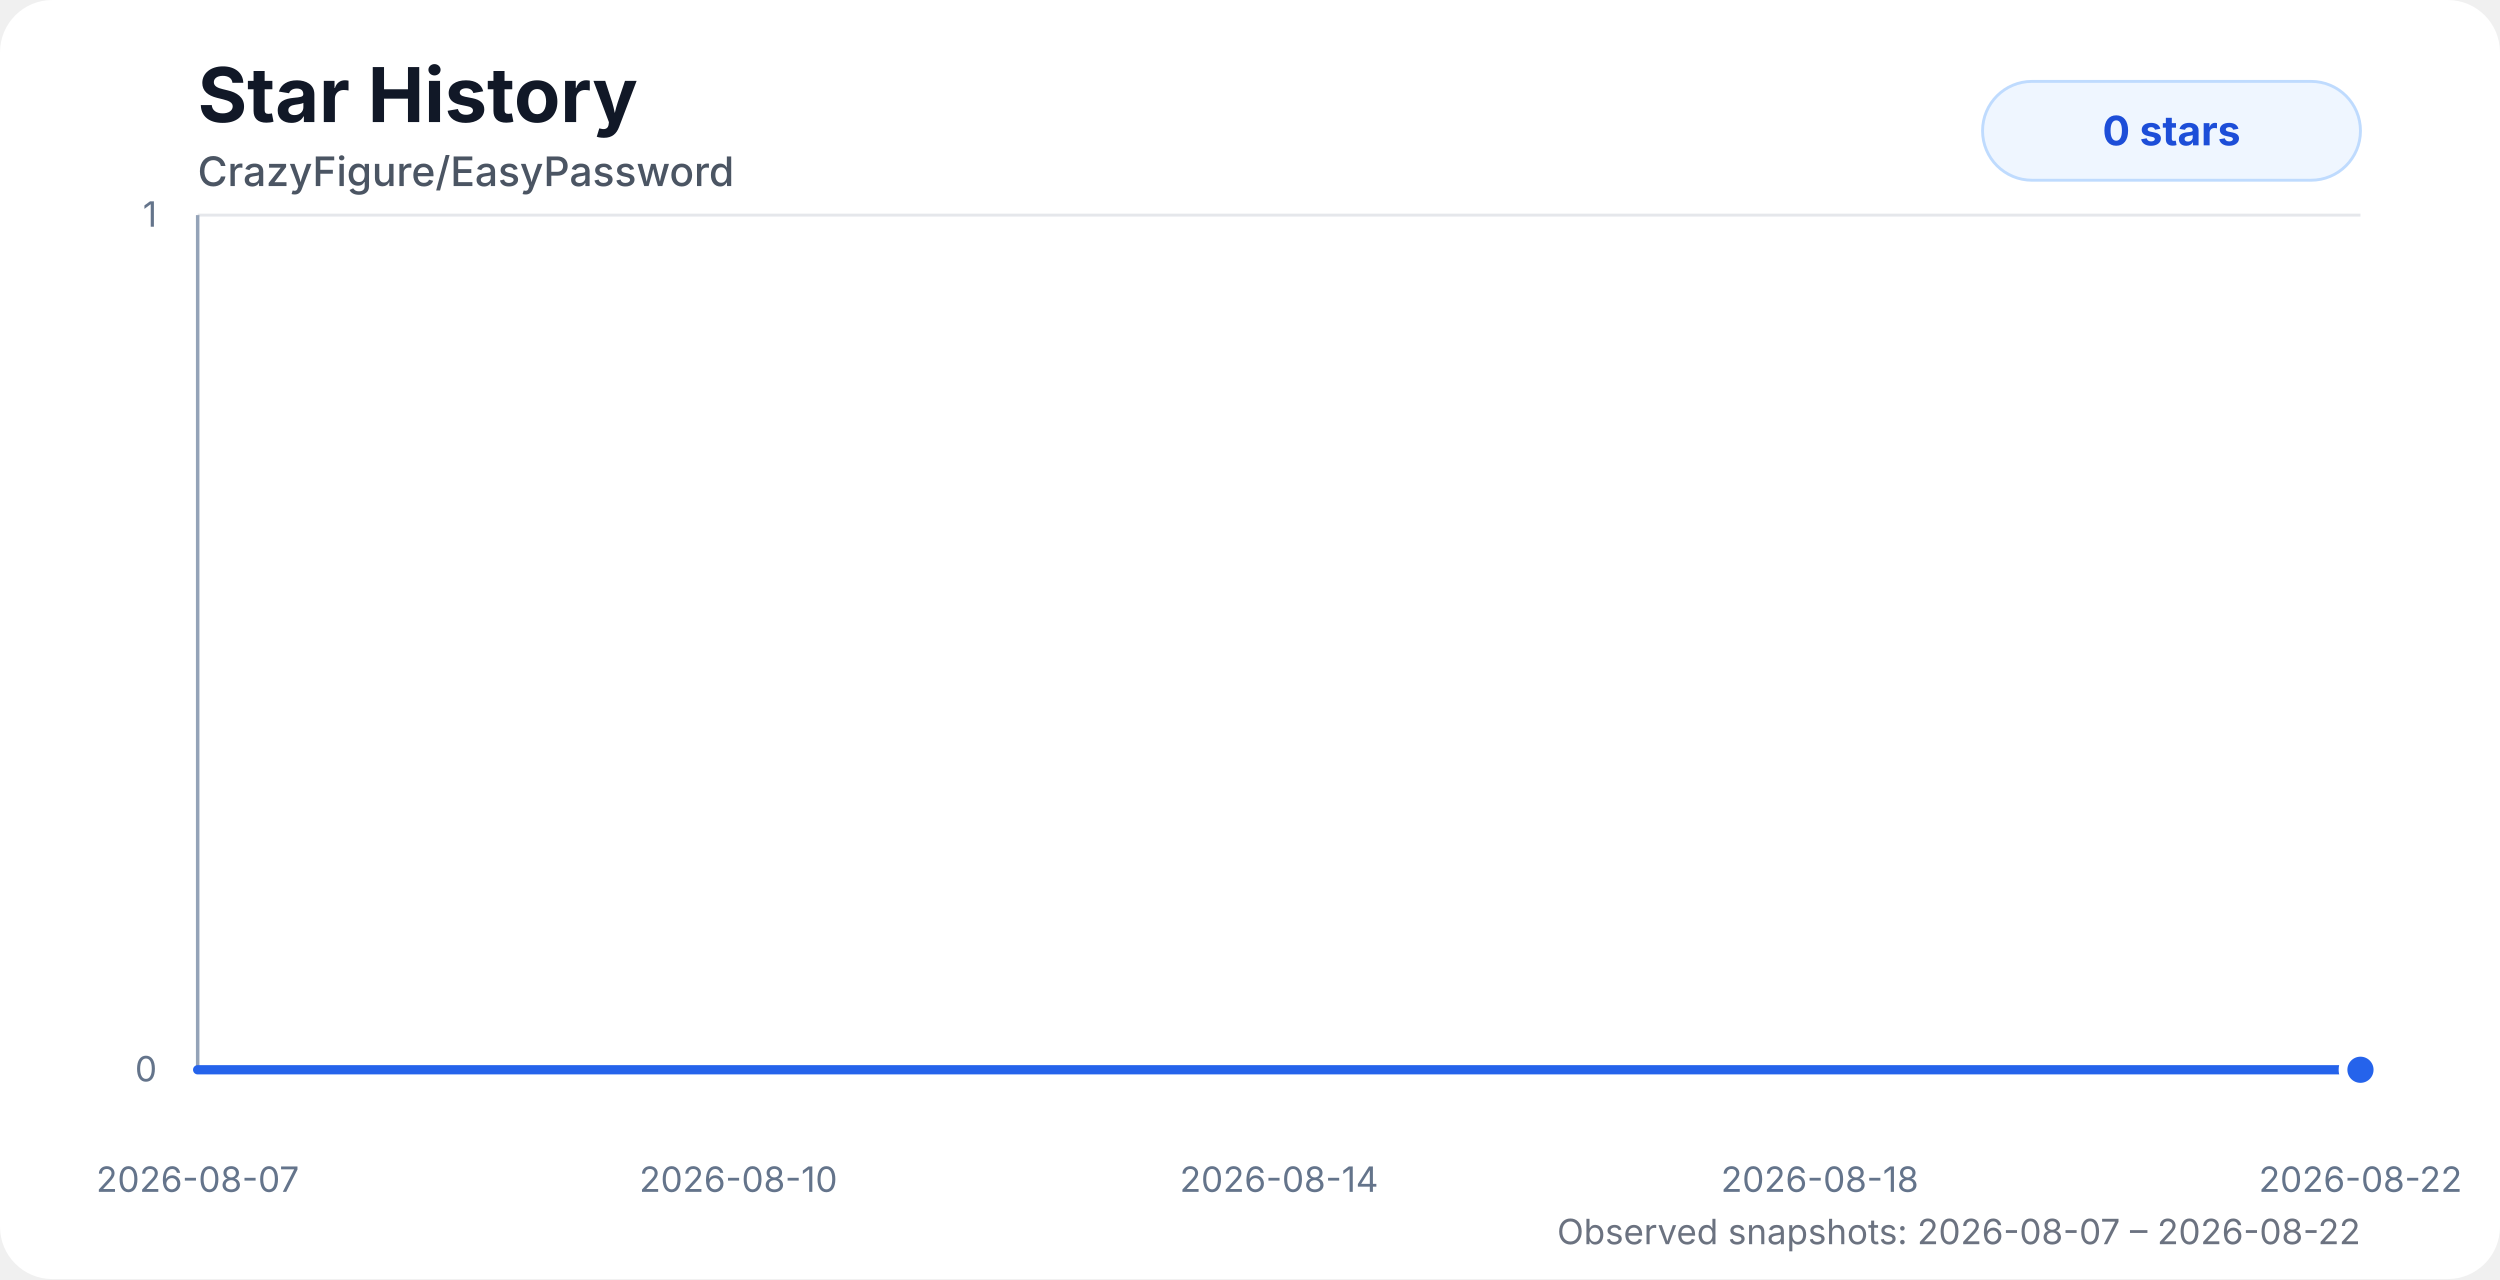
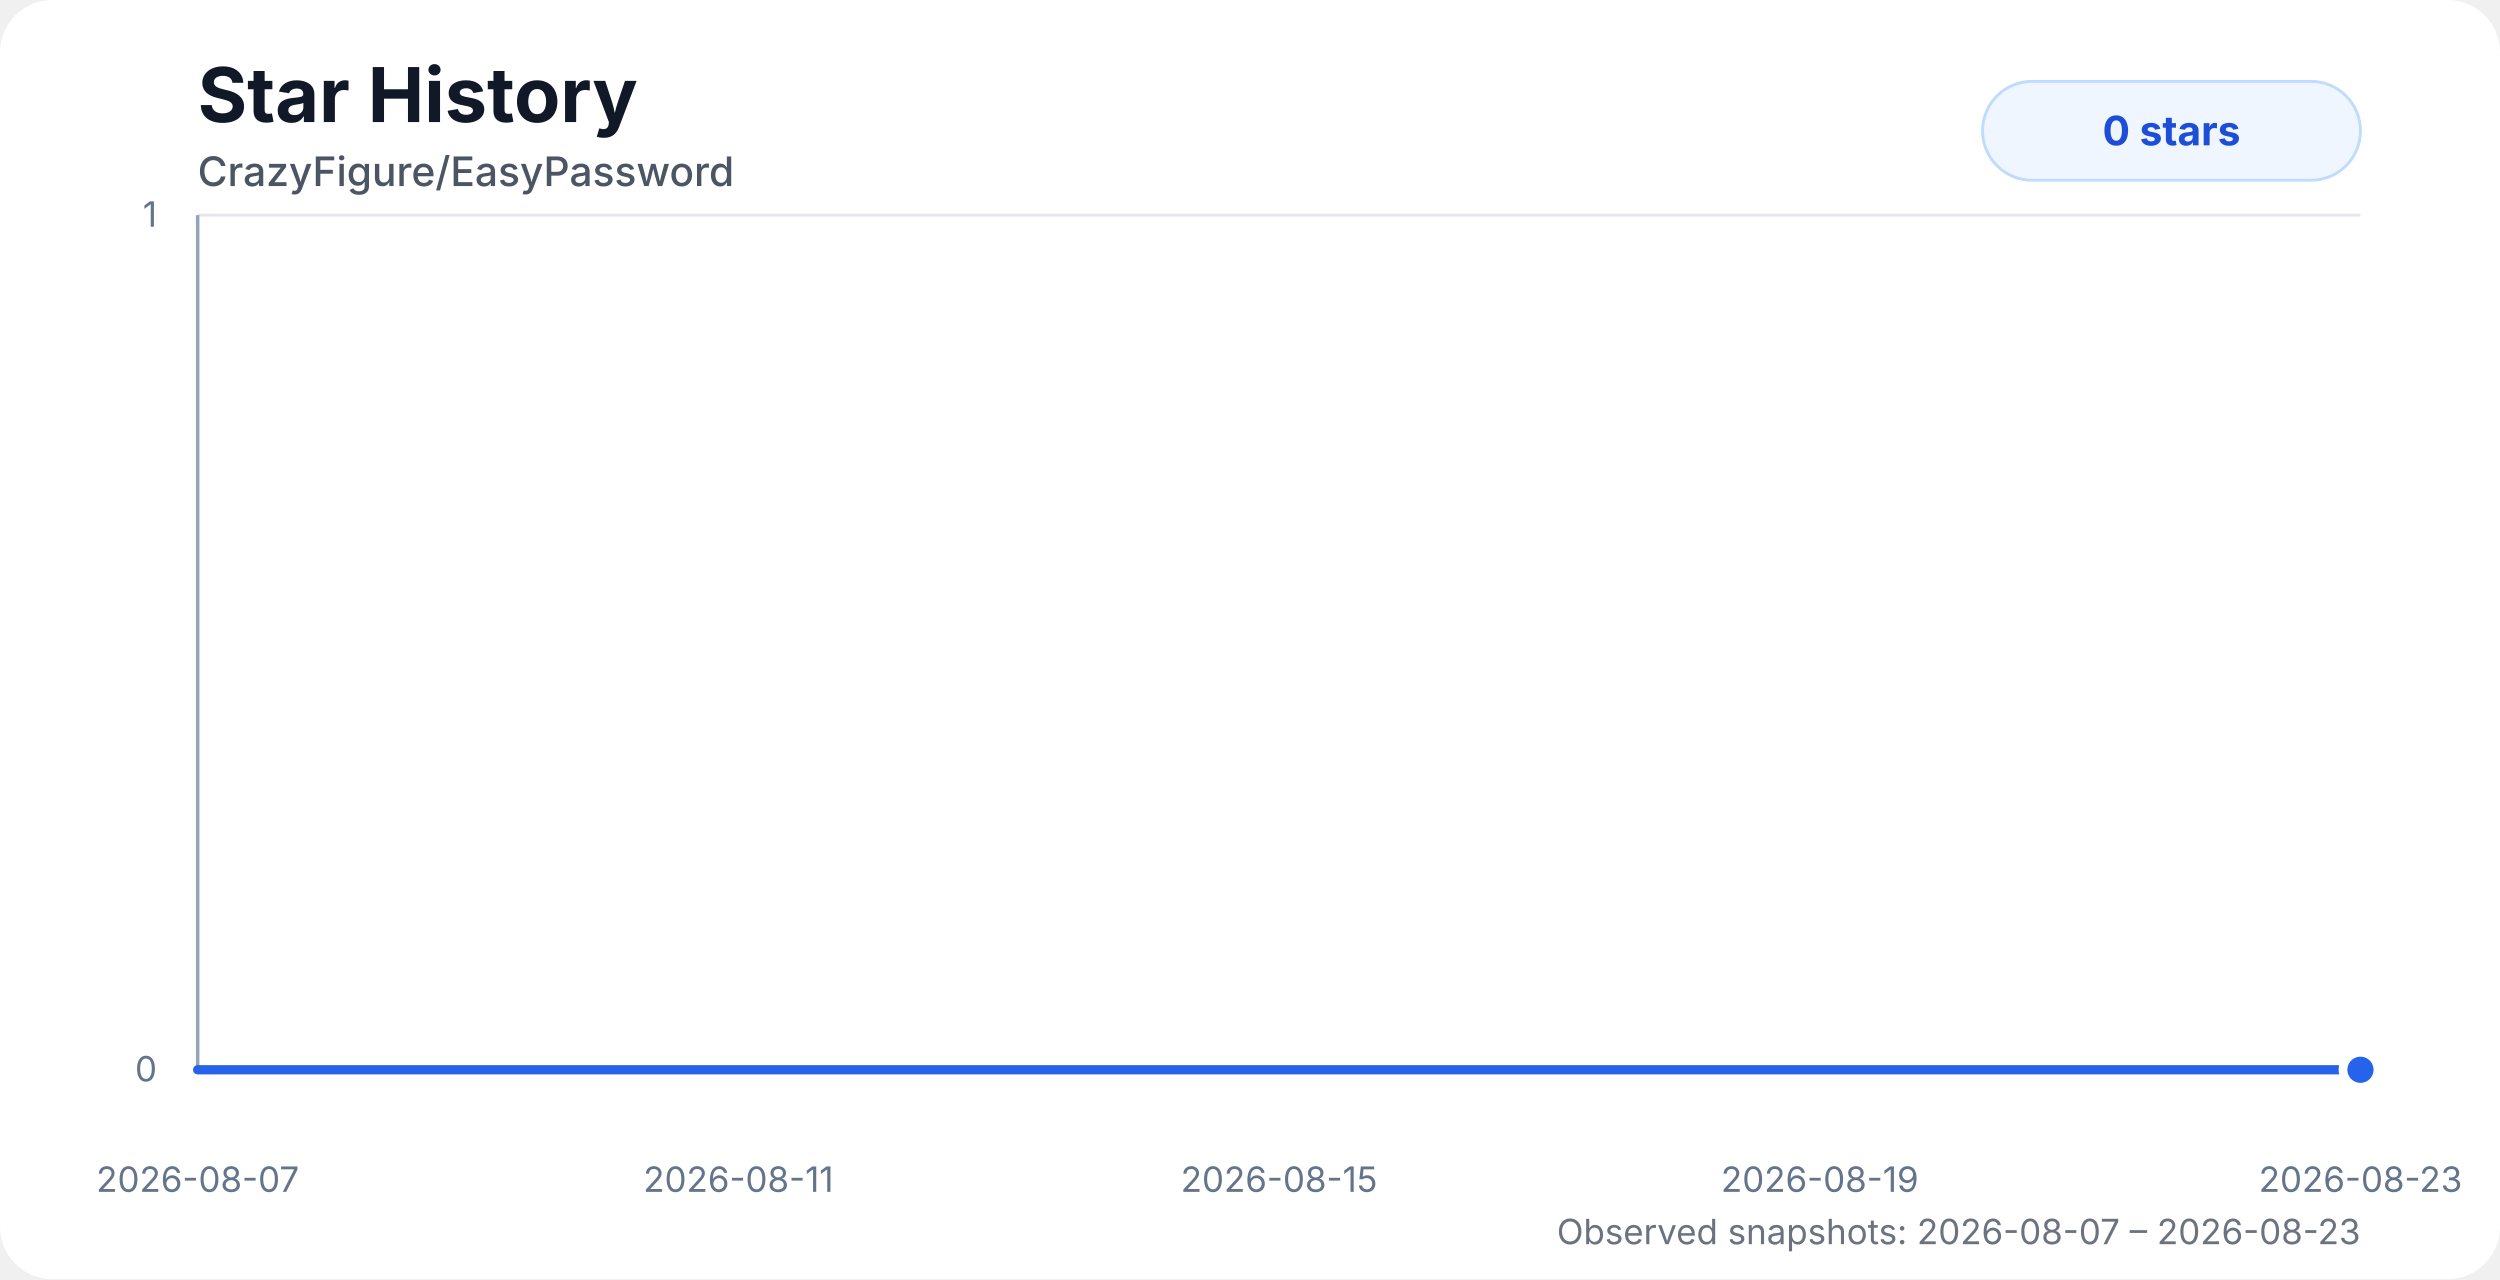
<svg xmlns="http://www.w3.org/2000/svg" width="860" height="440" viewBox="0 0 860 440" role="img" aria-labelledby="title desc">
  <style>
    .chart-bg { fill: #ffffff; }
    .title { fill: #111827; font: 700 26px system-ui, -apple-system, BlinkMacSystemFont, "Segoe UI", sans-serif; }
    .subtitle { fill: #4b5563; font: 500 14px system-ui, -apple-system, BlinkMacSystemFont, "Segoe UI", sans-serif; }
    .axis-label { fill: #64748b; font: 12px system-ui, -apple-system, BlinkMacSystemFont, "Segoe UI", sans-serif; }
    .grid { stroke: #e5e7eb; stroke-width: 1; }
    .axis { stroke: #94a3b8; stroke-width: 1.2; }
    .area { fill: url(#starGradient); opacity: 0.28; }
    .line { fill: none; stroke: #2563eb; stroke-width: 3.2; stroke-linecap: round; stroke-linejoin: round; }
    .dot { fill: #2563eb; stroke: #ffffff; stroke-width: 3; }
    .badge { fill: #eff6ff; stroke: #bfdbfe; }
    .badge-text { fill: #1d4ed8; font: 700 14px system-ui, -apple-system, BlinkMacSystemFont, "Segoe UI", sans-serif; }
    .status { fill: #6b7280; font: 12px system-ui, -apple-system, BlinkMacSystemFont, "Segoe UI", sans-serif; }
    @media (prefers-color-scheme: dark) {
      .chart-bg { fill: #0d1117; }
      .title { fill: #f8fafc; }
      .subtitle { fill: #cbd5e1; }
      .axis-label { fill: #94a3b8; }
      .grid { stroke: #1f2937; }
      .axis { stroke: #475569; }
      .dot { stroke: #0d1117; }
      .badge { fill: #172554; stroke: #1d4ed8; }
      .badge-text { fill: #bfdbfe; }
      .status { fill: #94a3b8; }
    }
  </style>
  <defs>
    <linearGradient id="starGradient" x1="0" x2="0" y1="0" y2="1">
      <stop offset="0%" stop-color="#2563eb" stop-opacity="0.72" />
      <stop offset="100%" stop-color="#2563eb" stop-opacity="0" />
    </linearGradient>
  </defs>
  <rect class="chart-bg" width="860" height="440" rx="18" />
  <text class="title" x="68" y="42">Star History</text>
  <text class="subtitle" x="68" y="64">CrazyFigure/EasyPassword</text>
  <g>
    <line class="grid" x1="68" y1="368" x2="812" y2="368" />
    <line class="grid" x1="68" y1="74" x2="812" y2="74" />
    <line class="axis" x1="68" y1="74" x2="68" y2="368" />
    <line class="axis" x1="68" y1="368" x2="812" y2="368" />
    <text class="axis-label" x="54" y="372" text-anchor="end">0</text>
    <text class="axis-label" x="54" y="78" text-anchor="end">1</text>
    <text class="axis-label" x="68" y="410" text-anchor="middle">2026-08-07</text>
-     <text class="axis-label" x="254" y="410" text-anchor="middle">2026-08-10</text>
-     <text class="axis-label" x="440" y="410" text-anchor="middle">2026-08-14</text>
-     <text class="axis-label" x="626" y="410" text-anchor="middle">2026-08-18</text>
-     <text class="axis-label" x="812" y="410" text-anchor="middle">2026-08-22</text>
+     <text class="axis-label" x="254" y="410" text-anchor="middle">2026-08-11</text>
+     <text class="axis-label" x="440" y="410" text-anchor="middle">2026-08-15</text>
+     <text class="axis-label" x="626" y="410" text-anchor="middle">2026-08-19</text>
+     <text class="axis-label" x="812" y="410" text-anchor="middle">2026-08-23</text>
  </g>
-   <path class="area" d="M 68 368 H 115.63 V 368 H 165.73 V 368 H 215.91 V 368 H 265.48 V 368 H 315.93 V 368 H 365.86 V 368 H 415.59 V 368 H 463.21 V 368 H 513.32 V 368 H 563.11 V 368 H 612.77 V 368 H 662.68 V 368 H 712.47 V 368 H 762.5 V 368 H 812 V 368 L 812 368 L 68 368 Z" />
-   <path class="line" d="M 68 368 H 115.63 V 368 H 165.73 V 368 H 215.91 V 368 H 265.48 V 368 H 315.93 V 368 H 365.86 V 368 H 415.59 V 368 H 463.21 V 368 H 513.32 V 368 H 563.11 V 368 H 612.77 V 368 H 662.68 V 368 H 712.47 V 368 H 762.5 V 368 H 812 V 368" />
+   <path class="area" d="M 68 368 H 112.63 V 368 H 159.56 V 368 H 206.57 V 368 H 253.01 V 368 H 300.28 V 368 H 347.06 V 368 H 393.64 V 368 H 438.26 V 368 H 485.2 V 368 H 531.85 V 368 H 578.37 V 368 H 625.13 V 368 H 671.77 V 368 H 718.64 V 368 H 765.02 V 368 H 812 V 368 L 812 368 L 68 368 Z" />
+   <path class="line" d="M 68 368 H 112.63 V 368 H 159.56 V 368 H 206.57 V 368 H 253.01 V 368 H 300.28 V 368 H 347.06 V 368 H 393.64 V 368 H 438.26 V 368 H 485.2 V 368 H 531.85 V 368 H 578.37 V 368 H 625.13 V 368 H 671.77 V 368 H 718.64 V 368 H 765.02 V 368 H 812 V 368" />
  <circle class="dot" cx="812" cy="368" r="6" />
  <rect class="badge" x="682" y="28" width="130" height="34" rx="17" />
  <text class="badge-text" x="747" y="50" text-anchor="middle">0 stars</text>
-   <text class="status" x="812" y="428" text-anchor="end">Observed snapshots: 2026-08-07 – 2026-08-22</text>
+   <text class="status" x="812" y="428" text-anchor="end">Observed snapshots: 2026-08-07 – 2026-08-23</text>
</svg>
